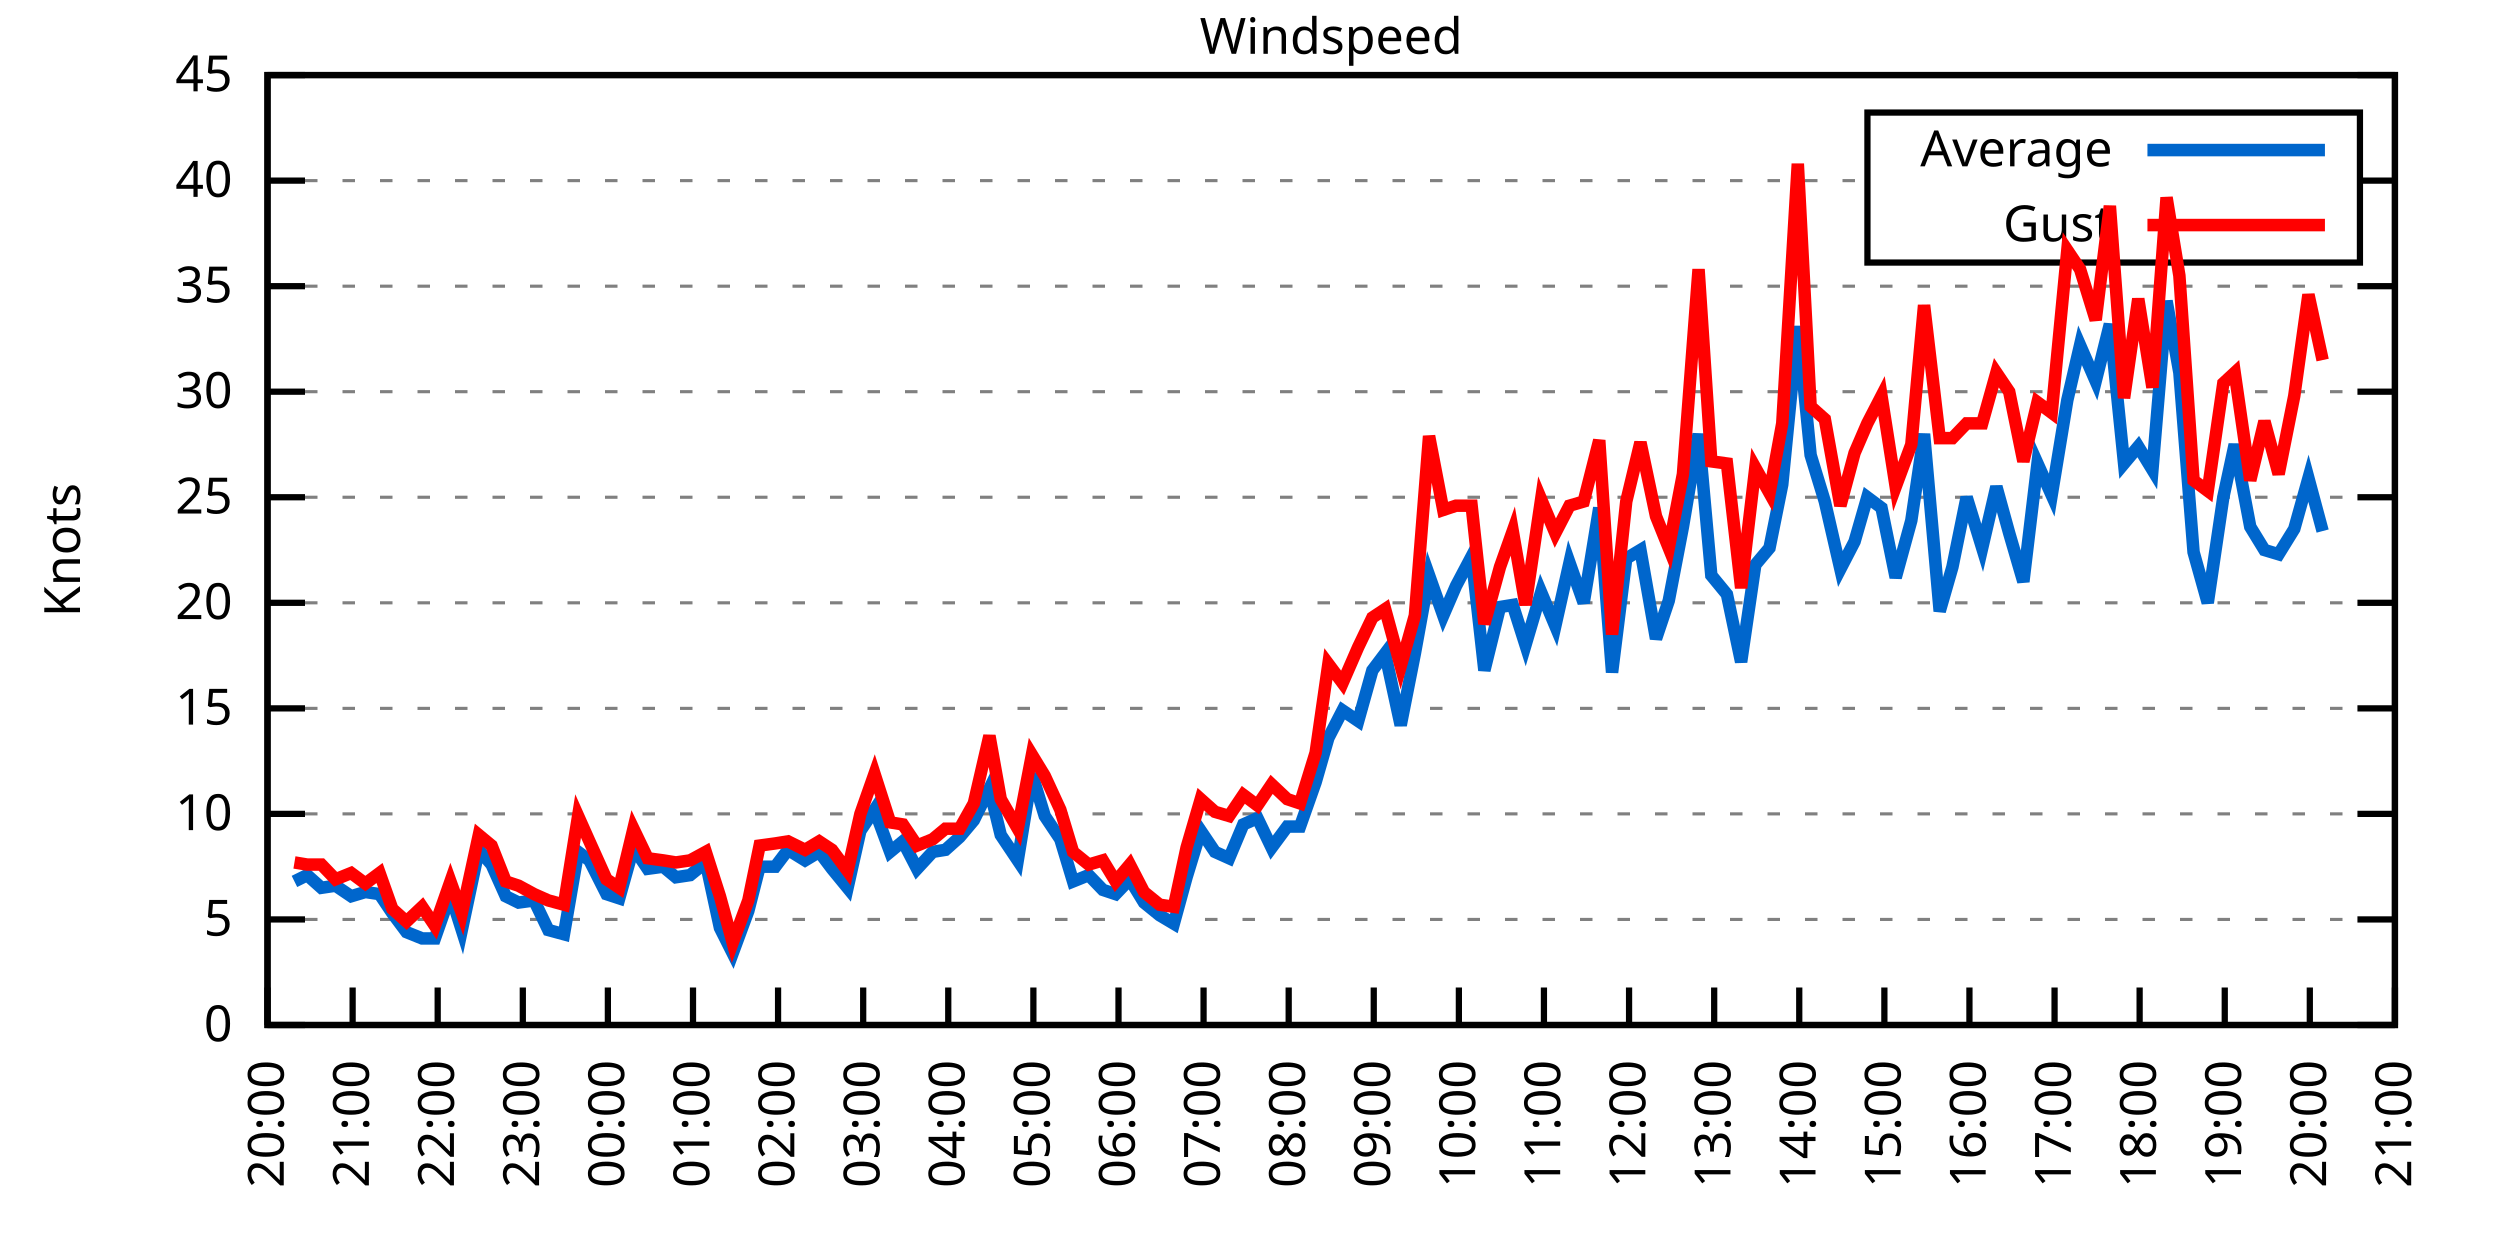
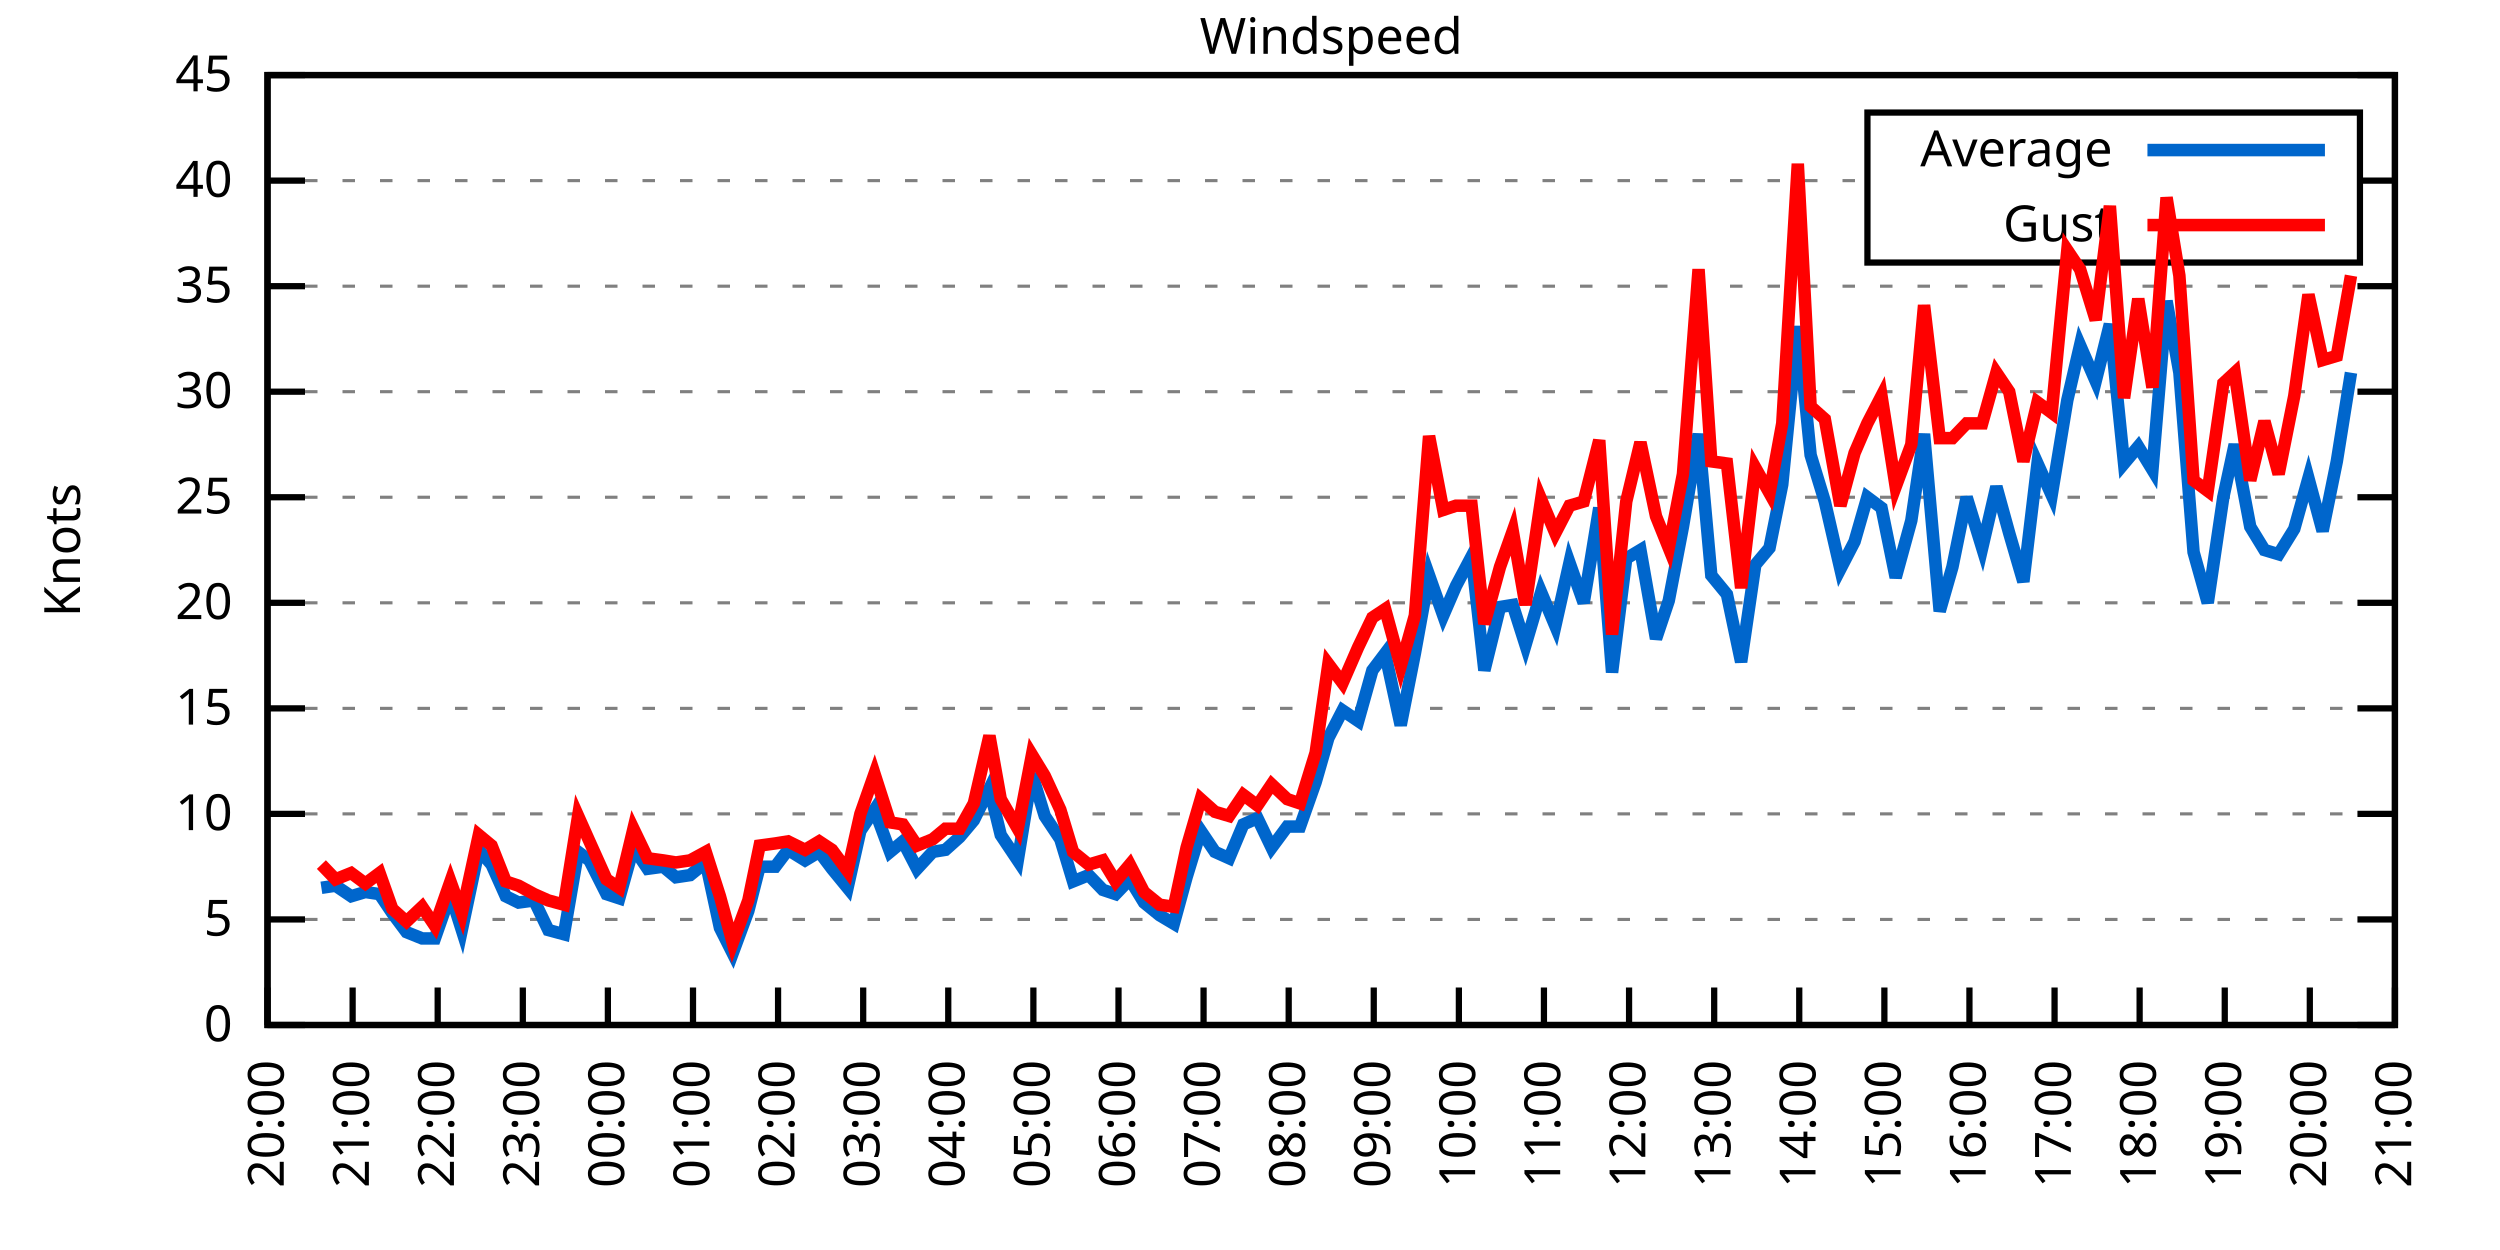
<svg xmlns="http://www.w3.org/2000/svg" xmlns:xlink="http://www.w3.org/1999/xlink" width="400" height="200" viewBox="0 0 400 200">
  <g id="gnuplot_canvas">
    <rect x="0" y="0" width="400" height="200" fill="none" />
    <defs>
      <circle id="gpDot" r="0.5" stroke-width="0.5" stroke="currentColor" />
      <path id="gpPt0" stroke-width="0.333" stroke="currentColor" d="M-1,0 h2 M0,-1 v2" />
      <path id="gpPt1" stroke-width="0.333" stroke="currentColor" d="M-1,-1 L1,1 M1,-1 L-1,1" />
      <path id="gpPt2" stroke-width="0.333" stroke="currentColor" d="M-1,0 L1,0 M0,-1 L0,1 M-1,-1 L1,1 M-1,1 L1,-1" />
      <rect id="gpPt3" stroke-width="0.333" stroke="currentColor" x="-1" y="-1" width="2" height="2" />
      <rect id="gpPt4" stroke-width="0.333" stroke="currentColor" fill="currentColor" x="-1" y="-1" width="2" height="2" />
      <circle id="gpPt5" stroke-width="0.333" stroke="currentColor" cx="0" cy="0" r="1" />
      <use xlink:href="#gpPt5" id="gpPt6" fill="currentColor" stroke="none" />
      <path id="gpPt7" stroke-width="0.333" stroke="currentColor" d="M0,-1.33 L-1.33,0.67 L1.33,0.67 z" />
      <use xlink:href="#gpPt7" id="gpPt8" fill="currentColor" stroke="none" />
      <use xlink:href="#gpPt7" id="gpPt9" stroke="currentColor" transform="rotate(180)" />
      <use xlink:href="#gpPt9" id="gpPt10" fill="currentColor" stroke="none" />
      <use xlink:href="#gpPt3" id="gpPt11" stroke="currentColor" transform="rotate(45)" />
      <use xlink:href="#gpPt11" id="gpPt12" fill="currentColor" stroke="none" />
      <path id="gpPt13" stroke-width="0.333" stroke="currentColor" d="M0,1.330 L1.265,0.411 L0.782,-1.067 L-0.782,-1.076 L-1.265,0.411 z" />
      <use xlink:href="#gpPt13" id="gpPt14" fill="currentColor" stroke="none" />
      <filter id="textbox" filterUnits="objectBoundingBox" x="0" y="0" height="1" width="1">
        <feFlood flood-color="white" flood-opacity="1" result="bgnd" />
        <feComposite in="SourceGraphic" in2="bgnd" operator="atop" />
      </filter>
      <filter id="greybox" filterUnits="objectBoundingBox" x="0" y="0" height="1" width="1">
        <feFlood flood-color="lightgrey" flood-opacity="1" result="grey" />
        <feComposite in="SourceGraphic" in2="grey" operator="atop" />
      </filter>
    </defs>
    <g fill="none" color="white" stroke="currentColor" stroke-width="1.00" stroke-linecap="butt" stroke-linejoin="miter">
</g>
    <g fill="none" color="black" stroke="currentColor" stroke-width="1.00" stroke-linecap="butt" stroke-linejoin="miter">
      <g stroke="none" shape-rendering="crispEdges">
        <polygon fill="rgb(255, 255, 255)" points="42.80,164.00 383.18,164.00 383.18,12.02 42.80,12.02 " />
      </g>
    </g>
    <g fill="none" color="black" stroke="currentColor" stroke-width="1.00" stroke-linecap="butt" stroke-linejoin="miter">
</g>
    <g fill="none" color="black" stroke="black" stroke-width="0.50" stroke-linecap="butt" stroke-linejoin="miter">
</g>
    <g fill="none" color="gray" stroke="currentColor" stroke-width="0.50" stroke-linecap="butt" stroke-linejoin="miter">
      <path stroke="gray" stroke-dasharray="2,4" class="gridline" d="M42.80,164.00 L383.19,164.00  " />
    </g>
    <g fill="none" color="gray" stroke="gray" stroke-width="1.00" stroke-linecap="butt" stroke-linejoin="miter">
</g>
    <g fill="none" color="black" stroke="currentColor" stroke-width="1.00" stroke-linecap="butt" stroke-linejoin="miter">
      <path stroke="black" d="M42.80,164.00 L48.80,164.00 M383.19,164.00 L377.19,164.00  " />
      <g transform="translate(37.20,166.60)" stroke="none" fill="black" font-family="Sans" font-size="8.00" text-anchor="end">
        <text>
          <tspan font-family="Sans"> 0</tspan>
        </text>
      </g>
    </g>
    <g fill="none" color="black" stroke="currentColor" stroke-width="1.00" stroke-linecap="butt" stroke-linejoin="miter">
</g>
    <g fill="none" color="black" stroke="black" stroke-width="0.50" stroke-linecap="butt" stroke-linejoin="miter">
</g>
    <g fill="none" color="gray" stroke="currentColor" stroke-width="0.50" stroke-linecap="butt" stroke-linejoin="miter">
      <path stroke="gray" stroke-dasharray="2,4" class="gridline" d="M42.80,147.11 L383.19,147.11  " />
    </g>
    <g fill="none" color="gray" stroke="gray" stroke-width="1.00" stroke-linecap="butt" stroke-linejoin="miter">
</g>
    <g fill="none" color="black" stroke="currentColor" stroke-width="1.00" stroke-linecap="butt" stroke-linejoin="miter">
      <path stroke="black" d="M42.80,147.11 L48.80,147.11 M383.19,147.11 L377.19,147.11  " />
      <g transform="translate(37.20,149.71)" stroke="none" fill="black" font-family="Sans" font-size="8.00" text-anchor="end">
        <text>
          <tspan font-family="Sans"> 5</tspan>
        </text>
      </g>
    </g>
    <g fill="none" color="black" stroke="currentColor" stroke-width="1.00" stroke-linecap="butt" stroke-linejoin="miter">
</g>
    <g fill="none" color="black" stroke="black" stroke-width="0.50" stroke-linecap="butt" stroke-linejoin="miter">
</g>
    <g fill="none" color="gray" stroke="currentColor" stroke-width="0.50" stroke-linecap="butt" stroke-linejoin="miter">
      <path stroke="gray" stroke-dasharray="2,4" class="gridline" d="M42.80,130.22 L383.19,130.22  " />
    </g>
    <g fill="none" color="gray" stroke="gray" stroke-width="1.00" stroke-linecap="butt" stroke-linejoin="miter">
</g>
    <g fill="none" color="black" stroke="currentColor" stroke-width="1.00" stroke-linecap="butt" stroke-linejoin="miter">
      <path stroke="black" d="M42.80,130.22 L48.80,130.22 M383.19,130.22 L377.19,130.22  " />
      <g transform="translate(37.20,132.82)" stroke="none" fill="black" font-family="Sans" font-size="8.00" text-anchor="end">
        <text>
          <tspan font-family="Sans"> 10</tspan>
        </text>
      </g>
    </g>
    <g fill="none" color="black" stroke="currentColor" stroke-width="1.00" stroke-linecap="butt" stroke-linejoin="miter">
</g>
    <g fill="none" color="black" stroke="black" stroke-width="0.50" stroke-linecap="butt" stroke-linejoin="miter">
</g>
    <g fill="none" color="gray" stroke="currentColor" stroke-width="0.50" stroke-linecap="butt" stroke-linejoin="miter">
      <path stroke="gray" stroke-dasharray="2,4" class="gridline" d="M42.80,113.34 L383.19,113.34  " />
    </g>
    <g fill="none" color="gray" stroke="gray" stroke-width="1.00" stroke-linecap="butt" stroke-linejoin="miter">
</g>
    <g fill="none" color="black" stroke="currentColor" stroke-width="1.00" stroke-linecap="butt" stroke-linejoin="miter">
      <path stroke="black" d="M42.80,113.34 L48.80,113.34 M383.19,113.34 L377.19,113.34  " />
      <g transform="translate(37.20,115.94)" stroke="none" fill="black" font-family="Sans" font-size="8.00" text-anchor="end">
        <text>
          <tspan font-family="Sans"> 15</tspan>
        </text>
      </g>
    </g>
    <g fill="none" color="black" stroke="currentColor" stroke-width="1.00" stroke-linecap="butt" stroke-linejoin="miter">
</g>
    <g fill="none" color="black" stroke="black" stroke-width="0.50" stroke-linecap="butt" stroke-linejoin="miter">
</g>
    <g fill="none" color="gray" stroke="currentColor" stroke-width="0.50" stroke-linecap="butt" stroke-linejoin="miter">
      <path stroke="gray" stroke-dasharray="2,4" class="gridline" d="M42.80,96.45 L383.19,96.45  " />
    </g>
    <g fill="none" color="gray" stroke="gray" stroke-width="1.00" stroke-linecap="butt" stroke-linejoin="miter">
</g>
    <g fill="none" color="black" stroke="currentColor" stroke-width="1.00" stroke-linecap="butt" stroke-linejoin="miter">
      <path stroke="black" d="M42.80,96.45 L48.80,96.45 M383.19,96.45 L377.19,96.45  " />
      <g transform="translate(37.20,99.05)" stroke="none" fill="black" font-family="Sans" font-size="8.00" text-anchor="end">
        <text>
          <tspan font-family="Sans"> 20</tspan>
        </text>
      </g>
    </g>
    <g fill="none" color="black" stroke="currentColor" stroke-width="1.00" stroke-linecap="butt" stroke-linejoin="miter">
</g>
    <g fill="none" color="black" stroke="black" stroke-width="0.50" stroke-linecap="butt" stroke-linejoin="miter">
</g>
    <g fill="none" color="gray" stroke="currentColor" stroke-width="0.50" stroke-linecap="butt" stroke-linejoin="miter">
      <path stroke="gray" stroke-dasharray="2,4" class="gridline" d="M42.80,79.56 L383.19,79.56  " />
    </g>
    <g fill="none" color="gray" stroke="gray" stroke-width="1.00" stroke-linecap="butt" stroke-linejoin="miter">
</g>
    <g fill="none" color="black" stroke="currentColor" stroke-width="1.00" stroke-linecap="butt" stroke-linejoin="miter">
      <path stroke="black" d="M42.80,79.56 L48.80,79.56 M383.19,79.56 L377.19,79.56  " />
      <g transform="translate(37.20,82.16)" stroke="none" fill="black" font-family="Sans" font-size="8.00" text-anchor="end">
        <text>
          <tspan font-family="Sans"> 25</tspan>
        </text>
      </g>
    </g>
    <g fill="none" color="black" stroke="currentColor" stroke-width="1.00" stroke-linecap="butt" stroke-linejoin="miter">
</g>
    <g fill="none" color="black" stroke="black" stroke-width="0.50" stroke-linecap="butt" stroke-linejoin="miter">
</g>
    <g fill="none" color="gray" stroke="currentColor" stroke-width="0.50" stroke-linecap="butt" stroke-linejoin="miter">
      <path stroke="gray" stroke-dasharray="2,4" class="gridline" d="M42.80,62.67 L383.19,62.67  " />
    </g>
    <g fill="none" color="gray" stroke="gray" stroke-width="1.00" stroke-linecap="butt" stroke-linejoin="miter">
</g>
    <g fill="none" color="black" stroke="currentColor" stroke-width="1.00" stroke-linecap="butt" stroke-linejoin="miter">
      <path stroke="black" d="M42.80,62.67 L48.80,62.67 M383.19,62.67 L377.19,62.67  " />
      <g transform="translate(37.20,65.27)" stroke="none" fill="black" font-family="Sans" font-size="8.00" text-anchor="end">
        <text>
          <tspan font-family="Sans"> 30</tspan>
        </text>
      </g>
    </g>
    <g fill="none" color="black" stroke="currentColor" stroke-width="1.00" stroke-linecap="butt" stroke-linejoin="miter">
</g>
    <g fill="none" color="black" stroke="black" stroke-width="0.50" stroke-linecap="butt" stroke-linejoin="miter">
</g>
    <g fill="none" color="gray" stroke="currentColor" stroke-width="0.50" stroke-linecap="butt" stroke-linejoin="miter">
      <path stroke="gray" stroke-dasharray="2,4" class="gridline" d="M42.80,45.79 L383.19,45.79  " />
    </g>
    <g fill="none" color="gray" stroke="gray" stroke-width="1.00" stroke-linecap="butt" stroke-linejoin="miter">
</g>
    <g fill="none" color="black" stroke="currentColor" stroke-width="1.00" stroke-linecap="butt" stroke-linejoin="miter">
      <path stroke="black" d="M42.80,45.79 L48.80,45.79 M383.19,45.79 L377.19,45.79  " />
      <g transform="translate(37.20,48.39)" stroke="none" fill="black" font-family="Sans" font-size="8.00" text-anchor="end">
        <text>
          <tspan font-family="Sans"> 35</tspan>
        </text>
      </g>
    </g>
    <g fill="none" color="black" stroke="currentColor" stroke-width="1.00" stroke-linecap="butt" stroke-linejoin="miter">
</g>
    <g fill="none" color="black" stroke="black" stroke-width="0.50" stroke-linecap="butt" stroke-linejoin="miter">
</g>
    <g fill="none" color="gray" stroke="currentColor" stroke-width="0.50" stroke-linecap="butt" stroke-linejoin="miter">
      <path stroke="gray" stroke-dasharray="2,4" class="gridline" d="M42.80,28.90 L298.79,28.90 M377.59,28.90 L383.19,28.90  " />
    </g>
    <g fill="none" color="gray" stroke="gray" stroke-width="1.00" stroke-linecap="butt" stroke-linejoin="miter">
</g>
    <g fill="none" color="black" stroke="currentColor" stroke-width="1.00" stroke-linecap="butt" stroke-linejoin="miter">
      <path stroke="black" d="M42.80,28.90 L48.80,28.90 M383.19,28.90 L377.19,28.90  " />
      <g transform="translate(37.20,31.50)" stroke="none" fill="black" font-family="Sans" font-size="8.00" text-anchor="end">
        <text>
          <tspan font-family="Sans"> 40</tspan>
        </text>
      </g>
    </g>
    <g fill="none" color="black" stroke="currentColor" stroke-width="1.00" stroke-linecap="butt" stroke-linejoin="miter">
</g>
    <g fill="none" color="black" stroke="black" stroke-width="0.50" stroke-linecap="butt" stroke-linejoin="miter">
</g>
    <g fill="none" color="gray" stroke="currentColor" stroke-width="0.50" stroke-linecap="butt" stroke-linejoin="miter">
      <path stroke="gray" stroke-dasharray="2,4" class="gridline" d="M42.80,12.01 L383.19,12.01  " />
    </g>
    <g fill="none" color="gray" stroke="gray" stroke-width="1.00" stroke-linecap="butt" stroke-linejoin="miter">
</g>
    <g fill="none" color="black" stroke="currentColor" stroke-width="1.00" stroke-linecap="butt" stroke-linejoin="miter">
      <path stroke="black" d="M42.80,12.01 L48.80,12.01 M383.19,12.01 L377.19,12.01  " />
      <g transform="translate(37.20,14.61)" stroke="none" fill="black" font-family="Sans" font-size="8.00" text-anchor="end">
        <text>
          <tspan font-family="Sans"> 45</tspan>
        </text>
      </g>
    </g>
    <g fill="none" color="black" stroke="currentColor" stroke-width="1.00" stroke-linecap="butt" stroke-linejoin="miter">
      <path stroke="black" d="M42.80,164.00 L42.80,158.00  " />
      <g transform="translate(45.40,169.60) rotate(270.00)" stroke="none" fill="black" font-family="Sans" font-size="8.00" text-anchor="end">
        <text>
          <tspan font-family="Sans">20:00</tspan>
        </text>
      </g>
    </g>
    <g fill="none" color="black" stroke="currentColor" stroke-width="1.00" stroke-linecap="butt" stroke-linejoin="miter">
      <path stroke="black" d="M56.42,164.00 L56.42,158.00  " />
      <g transform="translate(59.02,169.60) rotate(270.00)" stroke="none" fill="black" font-family="Sans" font-size="8.00" text-anchor="end">
        <text>
          <tspan font-family="Sans">21:00</tspan>
        </text>
      </g>
    </g>
    <g fill="none" color="black" stroke="currentColor" stroke-width="1.00" stroke-linecap="butt" stroke-linejoin="miter">
      <path stroke="black" d="M70.03,164.00 L70.03,158.00  " />
      <g transform="translate(72.63,169.60) rotate(270.00)" stroke="none" fill="black" font-family="Sans" font-size="8.00" text-anchor="end">
        <text>
          <tspan font-family="Sans">22:00</tspan>
        </text>
      </g>
    </g>
    <g fill="none" color="black" stroke="currentColor" stroke-width="1.00" stroke-linecap="butt" stroke-linejoin="miter">
      <path stroke="black" d="M83.65,164.00 L83.65,158.00  " />
      <g transform="translate(86.25,169.60) rotate(270.00)" stroke="none" fill="black" font-family="Sans" font-size="8.00" text-anchor="end">
        <text>
          <tspan font-family="Sans">23:00</tspan>
        </text>
      </g>
    </g>
    <g fill="none" color="black" stroke="currentColor" stroke-width="1.00" stroke-linecap="butt" stroke-linejoin="miter">
      <path stroke="black" d="M97.26,164.00 L97.26,158.00  " />
      <g transform="translate(99.86,169.60) rotate(270.00)" stroke="none" fill="black" font-family="Sans" font-size="8.00" text-anchor="end">
        <text>
          <tspan font-family="Sans">00:00</tspan>
        </text>
      </g>
    </g>
    <g fill="none" color="black" stroke="currentColor" stroke-width="1.00" stroke-linecap="butt" stroke-linejoin="miter">
      <path stroke="black" d="M110.88,164.00 L110.88,158.00  " />
      <g transform="translate(113.48,169.60) rotate(270.00)" stroke="none" fill="black" font-family="Sans" font-size="8.00" text-anchor="end">
        <text>
          <tspan font-family="Sans">01:00</tspan>
        </text>
      </g>
    </g>
    <g fill="none" color="black" stroke="currentColor" stroke-width="1.00" stroke-linecap="butt" stroke-linejoin="miter">
      <path stroke="black" d="M124.49,164.00 L124.49,158.00  " />
      <g transform="translate(127.09,169.60) rotate(270.00)" stroke="none" fill="black" font-family="Sans" font-size="8.00" text-anchor="end">
        <text>
          <tspan font-family="Sans">02:00</tspan>
        </text>
      </g>
    </g>
    <g fill="none" color="black" stroke="currentColor" stroke-width="1.00" stroke-linecap="butt" stroke-linejoin="miter">
      <path stroke="black" d="M138.11,164.00 L138.11,158.00  " />
      <g transform="translate(140.71,169.60) rotate(270.00)" stroke="none" fill="black" font-family="Sans" font-size="8.00" text-anchor="end">
        <text>
          <tspan font-family="Sans">03:00</tspan>
        </text>
      </g>
    </g>
    <g fill="none" color="black" stroke="currentColor" stroke-width="1.00" stroke-linecap="butt" stroke-linejoin="miter">
      <path stroke="black" d="M151.72,164.00 L151.72,158.00  " />
      <g transform="translate(154.32,169.60) rotate(270.00)" stroke="none" fill="black" font-family="Sans" font-size="8.00" text-anchor="end">
        <text>
          <tspan font-family="Sans">04:00</tspan>
        </text>
      </g>
    </g>
    <g fill="none" color="black" stroke="currentColor" stroke-width="1.00" stroke-linecap="butt" stroke-linejoin="miter">
      <path stroke="black" d="M165.34,164.00 L165.34,158.00  " />
      <g transform="translate(167.94,169.60) rotate(270.00)" stroke="none" fill="black" font-family="Sans" font-size="8.00" text-anchor="end">
        <text>
          <tspan font-family="Sans">05:00</tspan>
        </text>
      </g>
    </g>
    <g fill="none" color="black" stroke="currentColor" stroke-width="1.00" stroke-linecap="butt" stroke-linejoin="miter">
      <path stroke="black" d="M178.96,164.00 L178.96,158.00  " />
      <g transform="translate(181.56,169.60) rotate(270.00)" stroke="none" fill="black" font-family="Sans" font-size="8.00" text-anchor="end">
        <text>
          <tspan font-family="Sans">06:00</tspan>
        </text>
      </g>
    </g>
    <g fill="none" color="black" stroke="currentColor" stroke-width="1.00" stroke-linecap="butt" stroke-linejoin="miter">
      <path stroke="black" d="M192.57,164.00 L192.57,158.00  " />
      <g transform="translate(195.17,169.60) rotate(270.00)" stroke="none" fill="black" font-family="Sans" font-size="8.00" text-anchor="end">
        <text>
          <tspan font-family="Sans">07:00</tspan>
        </text>
      </g>
    </g>
    <g fill="none" color="black" stroke="currentColor" stroke-width="1.00" stroke-linecap="butt" stroke-linejoin="miter">
      <path stroke="black" d="M206.19,164.00 L206.19,158.00  " />
      <g transform="translate(208.79,169.60) rotate(270.00)" stroke="none" fill="black" font-family="Sans" font-size="8.00" text-anchor="end">
        <text>
          <tspan font-family="Sans">08:00</tspan>
        </text>
      </g>
    </g>
    <g fill="none" color="black" stroke="currentColor" stroke-width="1.00" stroke-linecap="butt" stroke-linejoin="miter">
      <path stroke="black" d="M219.80,164.00 L219.80,158.00  " />
      <g transform="translate(222.40,169.60) rotate(270.00)" stroke="none" fill="black" font-family="Sans" font-size="8.00" text-anchor="end">
        <text>
          <tspan font-family="Sans">09:00</tspan>
        </text>
      </g>
    </g>
    <g fill="none" color="black" stroke="currentColor" stroke-width="1.00" stroke-linecap="butt" stroke-linejoin="miter">
      <path stroke="black" d="M233.42,164.00 L233.42,158.00  " />
      <g transform="translate(236.02,169.60) rotate(270.00)" stroke="none" fill="black" font-family="Sans" font-size="8.00" text-anchor="end">
        <text>
          <tspan font-family="Sans">10:00</tspan>
        </text>
      </g>
    </g>
    <g fill="none" color="black" stroke="currentColor" stroke-width="1.00" stroke-linecap="butt" stroke-linejoin="miter">
      <path stroke="black" d="M247.03,164.00 L247.03,158.00  " />
      <g transform="translate(249.63,169.60) rotate(270.00)" stroke="none" fill="black" font-family="Sans" font-size="8.00" text-anchor="end">
        <text>
          <tspan font-family="Sans">11:00</tspan>
        </text>
      </g>
    </g>
    <g fill="none" color="black" stroke="currentColor" stroke-width="1.00" stroke-linecap="butt" stroke-linejoin="miter">
      <path stroke="black" d="M260.65,164.00 L260.65,158.00  " />
      <g transform="translate(263.25,169.60) rotate(270.00)" stroke="none" fill="black" font-family="Sans" font-size="8.00" text-anchor="end">
        <text>
          <tspan font-family="Sans">12:00</tspan>
        </text>
      </g>
    </g>
    <g fill="none" color="black" stroke="currentColor" stroke-width="1.00" stroke-linecap="butt" stroke-linejoin="miter">
      <path stroke="black" d="M274.27,164.00 L274.27,158.00  " />
      <g transform="translate(276.87,169.60) rotate(270.00)" stroke="none" fill="black" font-family="Sans" font-size="8.00" text-anchor="end">
        <text>
          <tspan font-family="Sans">13:00</tspan>
        </text>
      </g>
    </g>
    <g fill="none" color="black" stroke="currentColor" stroke-width="1.00" stroke-linecap="butt" stroke-linejoin="miter">
      <path stroke="black" d="M287.88,164.00 L287.88,158.00  " />
      <g transform="translate(290.48,169.60) rotate(270.00)" stroke="none" fill="black" font-family="Sans" font-size="8.00" text-anchor="end">
        <text>
          <tspan font-family="Sans">14:00</tspan>
        </text>
      </g>
    </g>
    <g fill="none" color="black" stroke="currentColor" stroke-width="1.00" stroke-linecap="butt" stroke-linejoin="miter">
      <path stroke="black" d="M301.50,164.00 L301.50,158.00  " />
      <g transform="translate(304.10,169.60) rotate(270.00)" stroke="none" fill="black" font-family="Sans" font-size="8.00" text-anchor="end">
        <text>
          <tspan font-family="Sans">15:00</tspan>
        </text>
      </g>
    </g>
    <g fill="none" color="black" stroke="currentColor" stroke-width="1.00" stroke-linecap="butt" stroke-linejoin="miter">
      <path stroke="black" d="M315.11,164.00 L315.11,158.00  " />
      <g transform="translate(317.71,169.60) rotate(270.00)" stroke="none" fill="black" font-family="Sans" font-size="8.00" text-anchor="end">
        <text>
          <tspan font-family="Sans">16:00</tspan>
        </text>
      </g>
    </g>
    <g fill="none" color="black" stroke="currentColor" stroke-width="1.00" stroke-linecap="butt" stroke-linejoin="miter">
      <path stroke="black" d="M328.73,164.00 L328.73,158.00  " />
      <g transform="translate(331.33,169.60) rotate(270.00)" stroke="none" fill="black" font-family="Sans" font-size="8.00" text-anchor="end">
        <text>
          <tspan font-family="Sans">17:00</tspan>
        </text>
      </g>
    </g>
    <g fill="none" color="black" stroke="currentColor" stroke-width="1.00" stroke-linecap="butt" stroke-linejoin="miter">
      <path stroke="black" d="M342.34,164.00 L342.34,158.00  " />
      <g transform="translate(344.94,169.60) rotate(270.00)" stroke="none" fill="black" font-family="Sans" font-size="8.00" text-anchor="end">
        <text>
          <tspan font-family="Sans">18:00</tspan>
        </text>
      </g>
    </g>
    <g fill="none" color="black" stroke="currentColor" stroke-width="1.00" stroke-linecap="butt" stroke-linejoin="miter">
      <path stroke="black" d="M355.96,164.00 L355.96,158.00  " />
      <g transform="translate(358.56,169.60) rotate(270.00)" stroke="none" fill="black" font-family="Sans" font-size="8.00" text-anchor="end">
        <text>
          <tspan font-family="Sans">19:00</tspan>
        </text>
      </g>
    </g>
    <g fill="none" color="black" stroke="currentColor" stroke-width="1.00" stroke-linecap="butt" stroke-linejoin="miter">
      <path stroke="black" d="M369.57,164.00 L369.57,158.00  " />
      <g transform="translate(372.17,169.60) rotate(270.00)" stroke="none" fill="black" font-family="Sans" font-size="8.00" text-anchor="end">
        <text>
          <tspan font-family="Sans">20:00</tspan>
        </text>
      </g>
    </g>
    <g fill="none" color="black" stroke="currentColor" stroke-width="1.00" stroke-linecap="butt" stroke-linejoin="miter">
      <path stroke="black" d="M383.19,164.00 L383.19,158.00  " />
      <g transform="translate(385.79,169.60) rotate(270.00)" stroke="none" fill="black" font-family="Sans" font-size="8.00" text-anchor="end">
        <text>
          <tspan font-family="Sans">21:00</tspan>
        </text>
      </g>
    </g>
    <g fill="none" color="black" stroke="currentColor" stroke-width="1.00" stroke-linecap="butt" stroke-linejoin="miter">
</g>
    <g fill="none" color="black" stroke="currentColor" stroke-width="1.00" stroke-linecap="butt" stroke-linejoin="miter">
      <path stroke="black" d="M42.80,12.01 L42.80,164.00 L383.19,164.00 L383.19,12.01 L42.80,12.01 Z  " />
    </g>
    <g fill="none" color="black" stroke="currentColor" stroke-width="1.00" stroke-linecap="butt" stroke-linejoin="miter">
</g>
    <g fill="none" color="black" stroke="currentColor" stroke-width="1.00" stroke-linecap="butt" stroke-linejoin="miter">
      <path stroke="black" d="M298.79,42.01 L298.79,18.01 L377.59,18.01 L377.59,42.01 L298.79,42.01 Z  " />
    </g>
    <g id="Windspeed_plot_1">
      <g fill="none" color="white" stroke="black" stroke-width="2.00" stroke-linecap="butt" stroke-linejoin="miter">
</g>
      <g fill="none" color="black" stroke="currentColor" stroke-width="2.00" stroke-linecap="butt" stroke-linejoin="miter">
        <g transform="translate(337.99,26.61)" stroke="none" fill="black" font-family="Sans" font-size="8.00" text-anchor="end">
          <text>
            <tspan font-family="Sans">Average</tspan>
          </text>
        </g>
      </g>
      <g fill="none" color="black" stroke="currentColor" stroke-width="2.00" stroke-linecap="butt" stroke-linejoin="miter">
-         <path stroke="rgb(  0, 102, 204)" d="M343.59,24.01 L371.99,24.01 M47.11,141.03 L49.15,140.02 L51.42,142.05 L53.69,141.71 L56.19,143.40 L58.46,142.72   L60.73,143.06 L62.77,146.10 L65.04,149.14 L67.54,150.15 L69.58,150.15 L72.07,143.06 L73.89,148.80 L76.61,135.97   L78.65,138.33 L80.92,143.40 L82.97,144.41 L85.46,144.07 L87.73,148.80 L90.23,149.48 L92.50,136.30 L94.31,137.66   L97.04,143.06 L99.08,143.73 L101.35,135.63 L103.62,139.01 L106.11,138.67 L108.15,140.36 L110.42,140.02 L112.92,137.99   L115.19,148.46 L117.23,152.52 L119.73,145.76 L121.54,138.67 L124.04,138.67 L126.08,135.97 L128.81,137.66 L131.07,136.30   L133.12,139.01 L135.61,142.05 L137.66,132.93 L139.92,129.55 L142.42,136.30 L144.46,134.62 L146.73,139.01 L149.23,136.30   L151.27,135.97 L153.54,133.94 L155.81,131.24 L158.31,126.17 L160.12,133.60 L162.84,137.66 L165.11,123.81 L167.16,130.56   L169.65,134.28 L171.69,141.03 L174.19,140.02 L176.46,142.38 L178.50,143.06 L180.77,140.69 L183.04,144.41 L185.54,146.44   L187.81,147.79 L189.85,140.36 L192.12,132.93 L194.39,136.30 L196.66,137.32 L198.93,131.91 L201.19,130.90 L203.46,135.63   L205.96,132.25 L208.00,132.25 L210.50,125.16 L212.54,118.07 L214.81,113.67 L217.31,115.36 L219.58,107.26 L221.62,104.56   L224.11,116.04 L226.38,104.56 L228.65,92.06 L230.92,98.48 L232.96,93.75 L235.46,89.02 L237.50,107.26 L240.00,97.12   L242.04,96.79 L244.08,103.20 L246.58,94.76 L248.85,100.16 L251.12,90.03 L253.39,96.45 L255.88,81.25 L257.93,107.59   L260.20,89.36 L262.47,88.00 L264.96,102.19 L267.00,96.11 L269.27,84.29 L271.77,69.43 L273.81,92.06 L276.31,95.10   L278.58,105.91 L280.85,90.37 L283.12,87.67 L285.16,77.53 L287.65,52.20 L289.70,72.81 L291.97,80.24 L294.46,91.04   L296.73,86.65 L298.77,79.56 L301.04,81.25 L303.31,92.40 L305.81,83.28 L307.85,69.43 L310.35,97.80 L312.39,90.71   L314.66,79.56 L317.15,87.67 L319.42,77.87 L321.47,85.30 L323.74,93.07 L326.00,74.16 L328.27,79.22 L330.77,64.02   L332.81,55.24 L335.31,60.98 L337.58,51.87 L339.85,74.16 L342.12,71.45 L344.39,75.17 L346.65,48.15 L348.70,59.63   L350.97,88.34 L353.24,96.45 L355.73,79.56 L357.55,71.12 L360.04,84.29 L362.31,88.00 L364.58,88.68 L367.08,84.63   L369.35,76.52 L371.62,84.97  " />
+         <path stroke="rgb(  0, 102, 204)" d="M343.59,24.01 L371.99,24.01 M51.42,142.05 L53.69,141.71 L56.19,143.40 L58.46,142.72 L60.73,143.06 L62.77,146.10   L65.04,149.14 L67.54,150.15 L69.58,150.15 L72.07,143.06 L73.89,148.80 L76.61,135.97 L78.65,138.33 L80.92,143.40   L82.97,144.41 L85.46,144.07 L87.73,148.80 L90.23,149.48 L92.50,136.30 L94.31,137.66 L97.04,143.06 L99.08,143.73   L101.35,135.63 L103.62,139.01 L106.11,138.67 L108.15,140.36 L110.42,140.02 L112.92,137.99 L115.19,148.46 L117.23,152.52   L119.73,145.76 L121.54,138.67 L124.04,138.67 L126.08,135.97 L128.81,137.66 L131.07,136.30 L133.12,139.01 L135.61,142.05   L137.66,132.93 L139.92,129.55 L142.42,136.30 L144.46,134.62 L146.73,139.01 L149.23,136.30 L151.27,135.97 L153.54,133.94   L155.81,131.24 L158.31,126.17 L160.12,133.60 L162.84,137.66 L165.11,123.81 L167.16,130.56 L169.65,134.28 L171.69,141.03   L174.19,140.02 L176.46,142.38 L178.50,143.06 L180.77,140.69 L183.04,144.41 L185.54,146.44 L187.81,147.79 L189.85,140.36   L192.12,132.93 L194.39,136.30 L196.66,137.32 L198.93,131.91 L201.19,130.90 L203.46,135.63 L205.96,132.25 L208.00,132.25   L210.50,125.16 L212.54,118.07 L214.81,113.67 L217.31,115.36 L219.58,107.26 L221.62,104.56 L224.11,116.04 L226.38,104.56   L228.65,92.06 L230.92,98.48 L232.96,93.75 L235.46,89.02 L237.50,107.26 L240.00,97.12 L242.04,96.79 L244.08,103.20   L246.58,94.76 L248.85,100.16 L251.12,90.03 L253.39,96.45 L255.88,81.25 L257.93,107.59 L260.20,89.36 L262.47,88.00   L264.96,102.19 L267.00,96.11 L269.27,84.29 L271.77,69.43 L273.81,92.06 L276.31,95.10 L278.58,105.91 L280.85,90.37   L283.12,87.67 L285.16,77.53 L287.65,52.20 L289.70,72.81 L291.97,80.24 L294.46,91.04 L296.73,86.65 L298.77,79.56   L301.04,81.25 L303.31,92.40 L305.81,83.28 L307.85,69.43 L310.35,97.80 L312.39,90.71 L314.66,79.56 L317.15,87.67   L319.42,77.87 L321.47,85.30 L323.74,93.07 L326.00,74.16 L328.27,79.22 L330.77,64.02 L332.81,55.24 L335.31,60.98   L337.58,51.87 L339.85,74.16 L342.12,71.45 L344.39,75.17 L346.65,48.15 L348.70,59.63 L350.97,88.34 L353.24,96.45   L355.73,79.56 L357.55,71.12 L360.04,84.29 L362.31,88.00 L364.58,88.68 L367.08,84.63 L369.35,76.52 L371.62,84.97   L373.89,73.82 L376.16,59.63  " />
      </g>
    </g>
    <g id="Windspeed_plot_2">
      <g fill="none" color="black" stroke="currentColor" stroke-width="2.00" stroke-linecap="butt" stroke-linejoin="miter">
        <g transform="translate(337.99,38.61)" stroke="none" fill="black" font-family="Sans" font-size="8.00" text-anchor="end">
          <text>
            <tspan font-family="Sans">Gust</tspan>
          </text>
        </g>
      </g>
      <g fill="none" color="black" stroke="currentColor" stroke-width="2.00" stroke-linecap="butt" stroke-linejoin="miter">
-         <path stroke="rgb(255,   0,   0)" d="M343.59,36.01 L371.99,36.01 M47.11,137.99 L49.15,138.33 L51.42,138.33 L53.69,140.69 L56.19,139.68 L58.46,141.37   L60.73,139.68 L62.77,145.42 L65.04,147.45 L67.54,145.09 L69.58,148.13 L72.07,141.03 L73.89,146.10 L76.61,133.60   L78.65,135.29 L80.92,141.03 L82.97,141.71 L85.46,143.06 L87.73,144.07 L90.23,144.75 L92.50,130.56 L94.31,134.62   L97.04,140.69 L99.08,142.05 L101.35,132.59 L103.62,137.32 L106.11,137.66 L108.15,137.99 L110.42,137.66 L112.92,136.30   L115.19,143.40 L117.23,150.83 L119.73,144.07 L121.54,135.29 L124.04,134.95 L126.08,134.62 L128.81,135.97 L131.07,134.62   L133.12,135.97 L135.61,139.34 L137.66,130.22 L139.92,123.81 L142.42,131.58 L144.46,131.91 L146.73,135.29 L149.23,134.28   L151.27,132.59 L153.54,132.59 L155.81,128.54 L158.31,117.73 L160.12,127.86 L162.84,132.59 L165.11,120.77 L167.16,124.14   L169.65,129.55 L171.69,136.30 L174.19,138.33 L176.46,137.66 L178.50,141.03 L180.77,138.33 L183.04,142.72 L185.54,144.75   L187.81,145.09 L189.85,135.63 L192.12,127.86 L194.39,129.89 L196.66,130.56 L198.93,127.18 L201.19,128.87 L203.46,125.50   L205.96,127.86 L208.00,128.54 L210.50,120.43 L212.54,106.24 L214.81,109.28 L217.31,103.54 L219.58,98.81 L221.62,97.46   L224.11,106.58 L226.38,98.48 L228.65,69.77 L230.92,81.59 L232.96,80.91 L235.46,80.91 L237.50,99.83 L240.00,90.71   L242.04,84.97 L244.08,96.79 L246.58,79.90 L248.85,85.30 L251.12,80.91 L253.39,80.24 L255.88,70.44 L257.93,101.52   L260.20,80.24 L262.47,70.78 L264.96,82.60 L267.00,87.67 L269.27,75.85 L271.77,43.08 L273.81,73.82 L276.31,74.16   L278.58,94.08 L280.85,74.83 L283.12,78.89 L285.16,67.74 L287.65,26.20 L289.70,65.04 L291.97,67.06 L294.46,80.91   L296.73,72.47 L298.77,67.74 L301.04,63.35 L303.31,77.87 L305.81,71.12 L307.85,48.83 L310.35,70.10 L312.39,70.10   L314.66,67.74 L317.15,67.74 L319.42,59.63 L321.47,62.67 L323.74,73.82 L326.00,64.36 L328.27,66.05 L330.77,40.04   L332.81,43.08 L335.31,51.19 L337.58,32.95 L339.85,63.69 L342.12,47.81 L344.39,62.00 L346.65,31.60 L348.70,44.10   L350.97,76.86 L353.24,78.55 L355.73,61.32 L357.55,59.63 L360.04,76.86 L362.31,67.40 L364.58,75.85 L367.08,63.35   L369.35,47.14 L371.62,57.61  " />
+         <path stroke="rgb(255,   0,   0)" d="M343.59,36.01 L371.99,36.01 M51.42,138.33 L53.69,140.69 L56.19,139.68 L58.46,141.37 L60.73,139.68 L62.77,145.42   L65.04,147.45 L67.54,145.09 L69.58,148.13 L72.07,141.03 L73.89,146.10 L76.61,133.60 L78.65,135.29 L80.92,141.03   L82.97,141.71 L85.46,143.06 L87.73,144.07 L90.23,144.75 L92.50,130.56 L94.31,134.62 L97.04,140.69 L99.08,142.05   L101.35,132.59 L103.62,137.32 L106.11,137.66 L108.15,137.99 L110.42,137.66 L112.92,136.30 L115.19,143.40 L117.23,150.83   L119.73,144.07 L121.54,135.29 L124.04,134.95 L126.08,134.62 L128.81,135.97 L131.07,134.62 L133.12,135.97 L135.61,139.34   L137.66,130.22 L139.92,123.81 L142.42,131.58 L144.46,131.91 L146.73,135.29 L149.23,134.28 L151.27,132.59 L153.54,132.59   L155.81,128.54 L158.31,117.73 L160.12,127.86 L162.84,132.59 L165.11,120.77 L167.16,124.14 L169.65,129.55 L171.69,136.30   L174.19,138.33 L176.46,137.66 L178.50,141.03 L180.77,138.33 L183.04,142.72 L185.54,144.75 L187.81,145.09 L189.85,135.63   L192.12,127.86 L194.39,129.89 L196.66,130.56 L198.93,127.18 L201.19,128.87 L203.46,125.50 L205.96,127.86 L208.00,128.54   L210.50,120.43 L212.54,106.24 L214.81,109.28 L217.31,103.54 L219.58,98.81 L221.62,97.46 L224.11,106.58 L226.38,98.48   L228.65,69.77 L230.92,81.59 L232.96,80.91 L235.46,80.91 L237.50,99.83 L240.00,90.71 L242.04,84.97 L244.08,96.79   L246.58,79.90 L248.85,85.30 L251.12,80.91 L253.39,80.24 L255.88,70.44 L257.93,101.52 L260.20,80.24 L262.47,70.78   L264.96,82.60 L267.00,87.67 L269.27,75.85 L271.77,43.08 L273.81,73.82 L276.31,74.16 L278.58,94.08 L280.85,74.83   L283.12,78.89 L285.16,67.74 L287.65,26.20 L289.70,65.04 L291.97,67.06 L294.46,80.91 L296.73,72.47 L298.77,67.74   L301.04,63.35 L303.31,77.87 L305.81,71.12 L307.85,48.83 L310.35,70.10 L312.39,70.10 L314.66,67.74 L317.15,67.74   L319.42,59.63 L321.47,62.67 L323.74,73.82 L326.00,64.36 L328.27,66.05 L330.77,40.04 L332.81,43.08 L335.31,51.19   L337.58,32.95 L339.85,63.69 L342.12,47.81 L344.39,62.00 L346.65,31.60 L348.70,44.10 L350.97,76.86 L353.24,78.55   L355.73,61.32 L357.55,59.63 L360.04,76.86 L362.31,67.40 L364.58,75.85 L367.08,63.35 L369.35,47.14 L371.62,57.61   L373.89,56.93 L376.16,44.10  " />
      </g>
    </g>
    <g fill="none" color="black" stroke="currentColor" stroke-width="2.00" stroke-linecap="butt" stroke-linejoin="miter">
</g>
    <g fill="none" color="black" stroke="black" stroke-width="1.00" stroke-linecap="butt" stroke-linejoin="miter">
</g>
    <g fill="none" color="black" stroke="currentColor" stroke-width="1.00" stroke-linecap="butt" stroke-linejoin="miter">
      <path stroke="black" d="M42.80,12.01 L42.80,164.00 L383.19,164.00 L383.19,12.01 L42.80,12.01 Z  " />
      <g transform="translate(12.80,88.01) rotate(270.00)" stroke="none" fill="black" font-family="Sans" font-size="8.00" text-anchor="middle">
        <text>
          <tspan font-family="Sans">Knots</tspan>
        </text>
      </g>
    </g>
    <g fill="none" color="black" stroke="currentColor" stroke-width="1.00" stroke-linecap="butt" stroke-linejoin="miter">
</g>
    <g fill="none" color="black" stroke="currentColor" stroke-width="1.00" stroke-linecap="butt" stroke-linejoin="miter">
      <g transform="translate(212.99,8.61)" stroke="none" fill="black" font-family="Sans" font-size="8.00" text-anchor="middle">
        <text>
          <tspan font-family="Sans">Windspeed</tspan>
        </text>
      </g>
    </g>
    <g fill="none" color="black" stroke="currentColor" stroke-width="1.00" stroke-linecap="butt" stroke-linejoin="miter">
</g>
  </g>
</svg>
